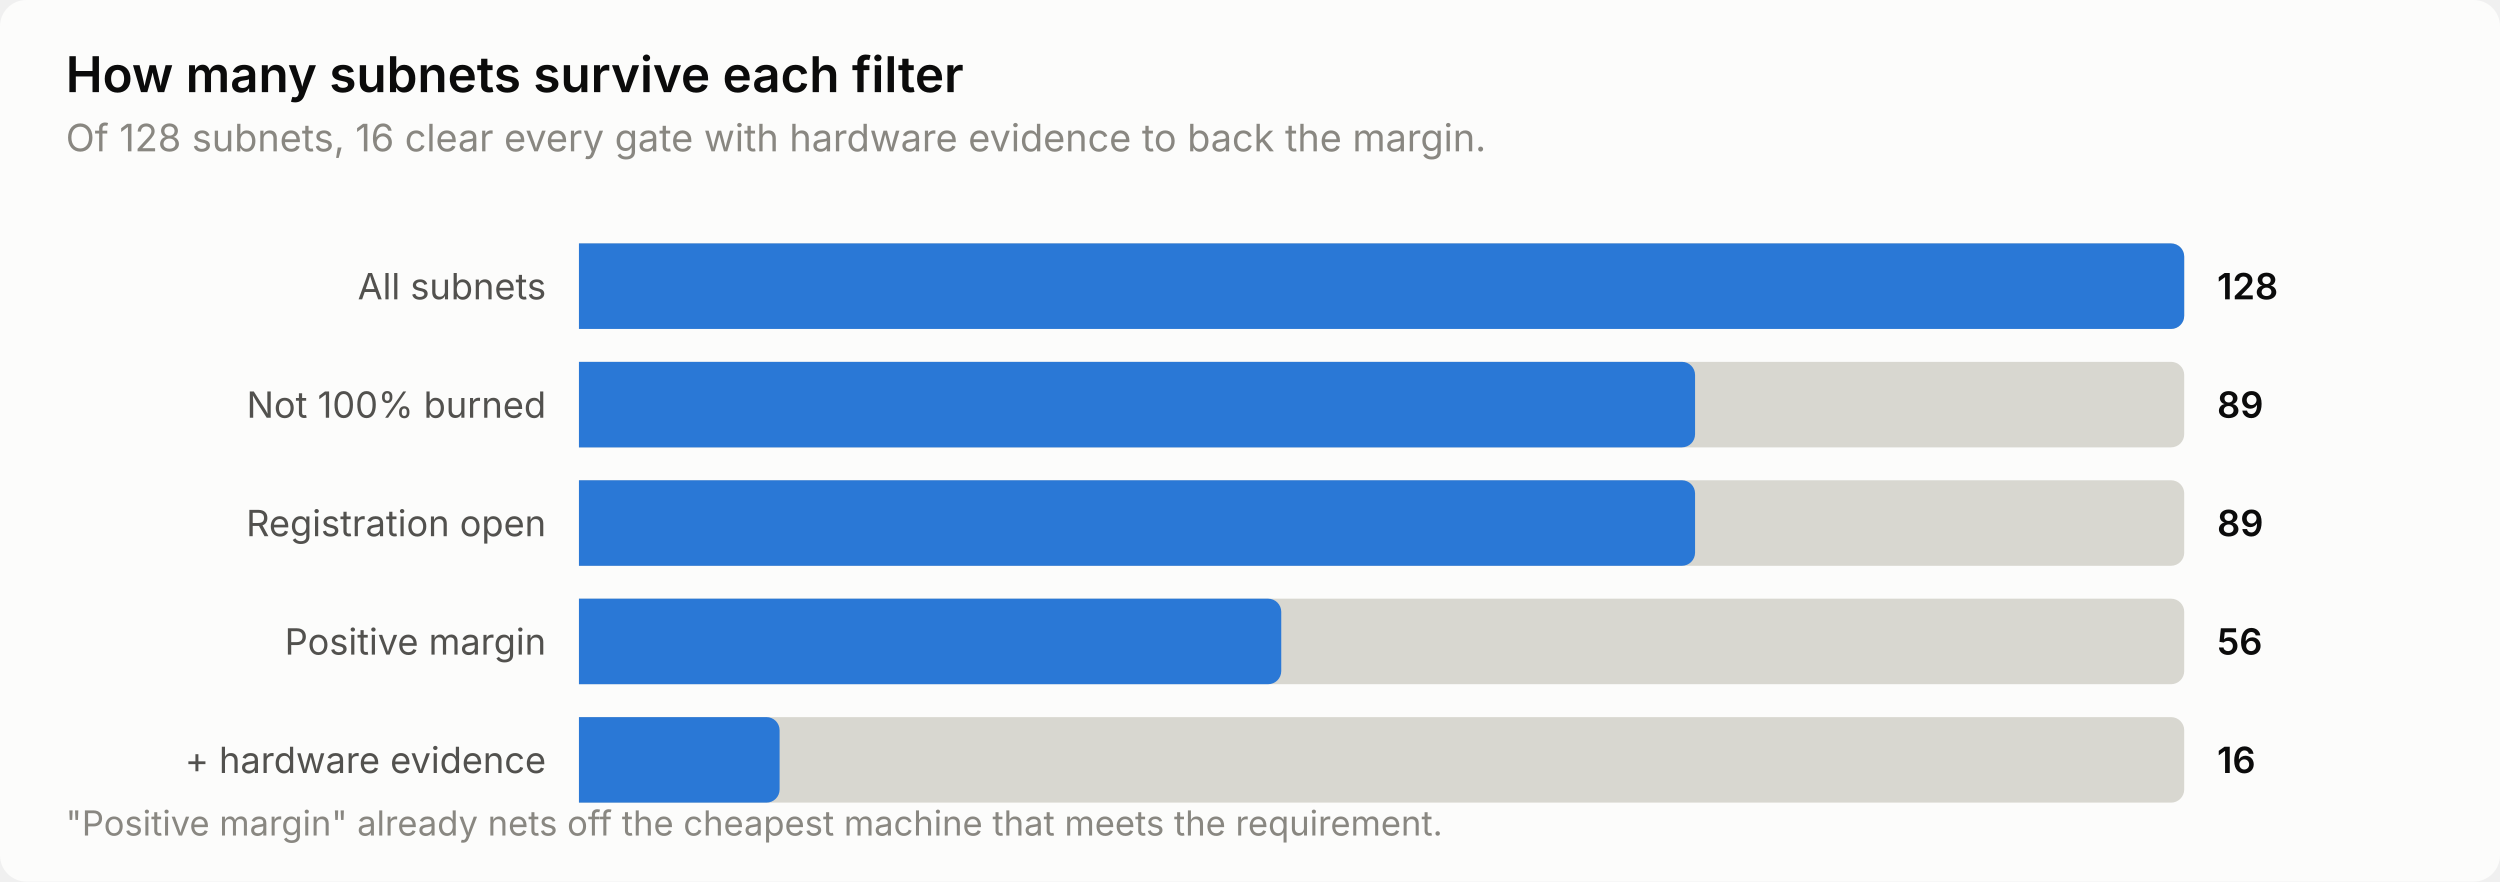
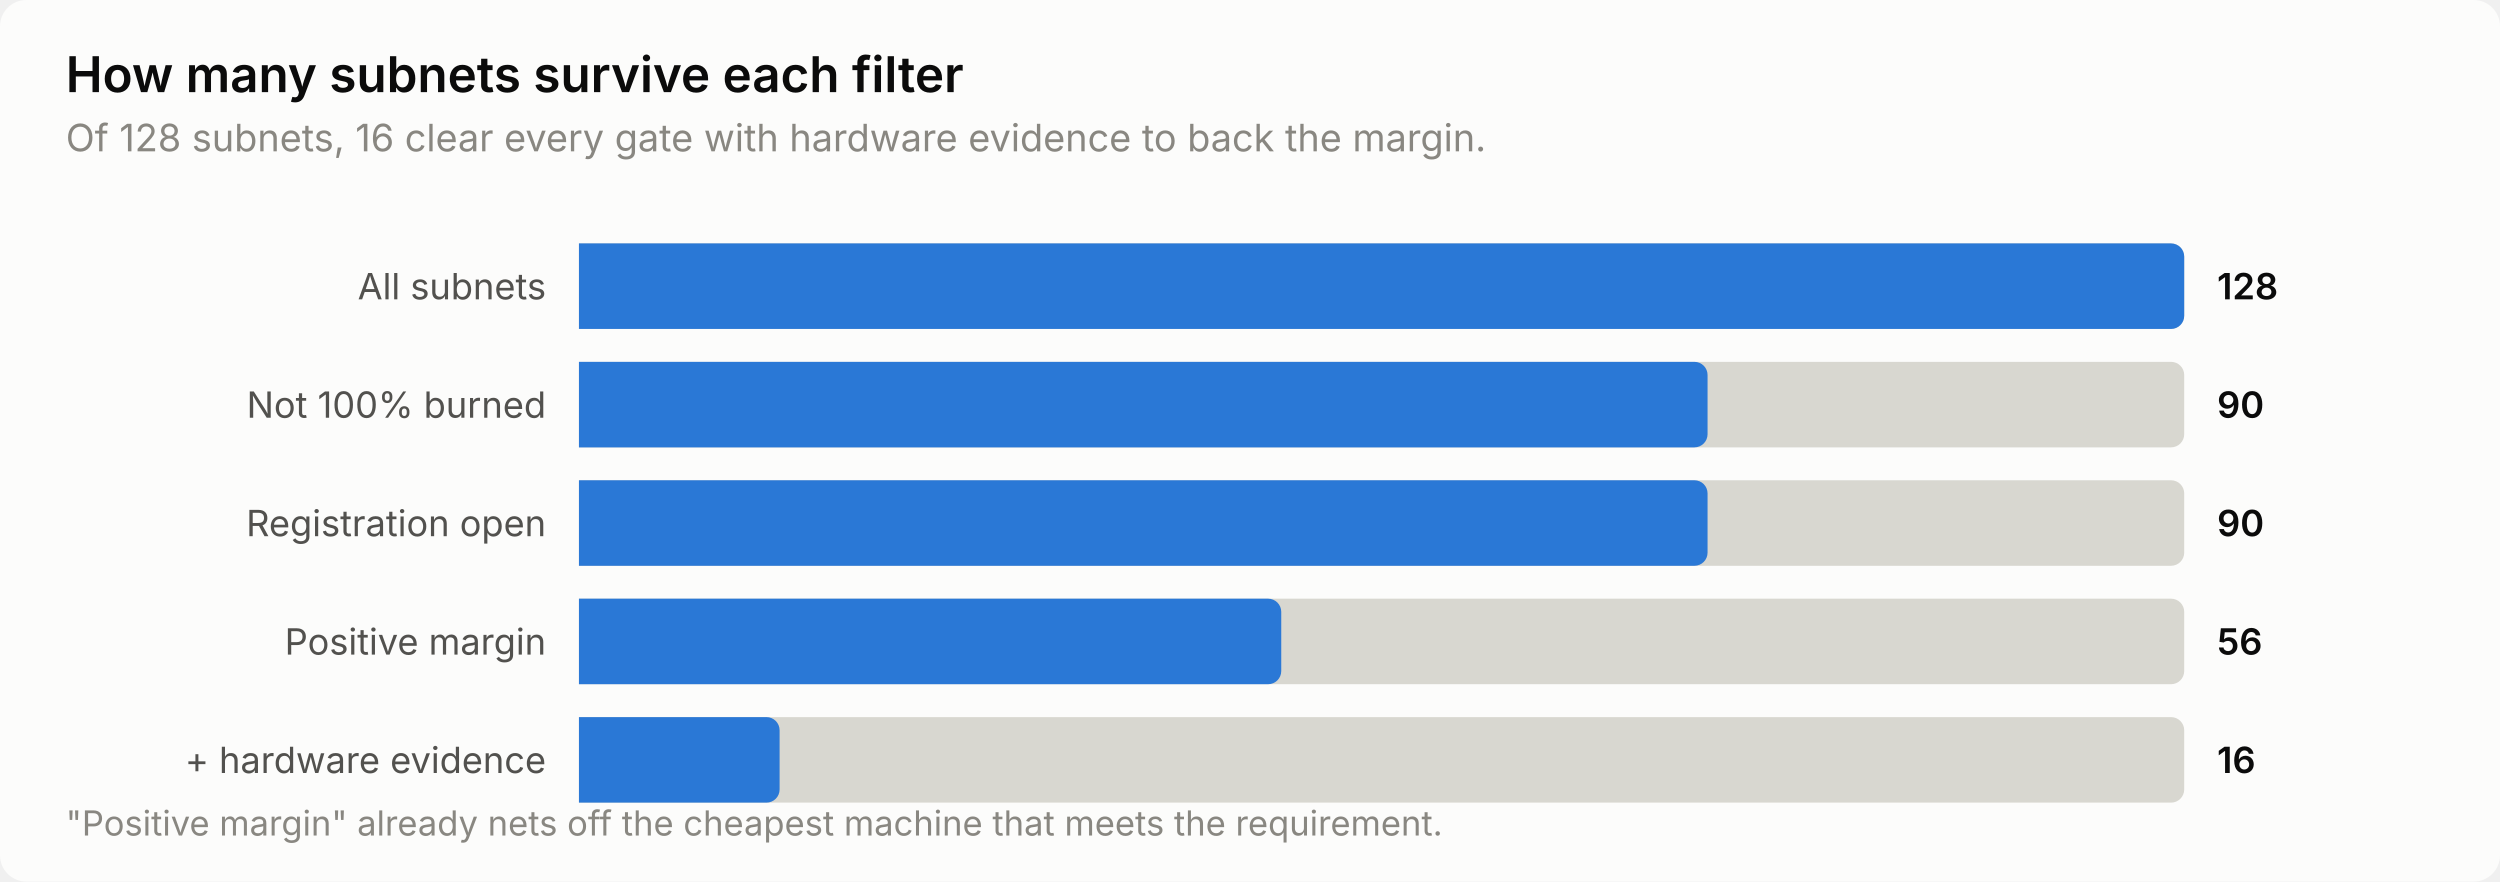
<svg xmlns="http://www.w3.org/2000/svg" width="760" height="268" viewBox="0 0 760 268" role="img" aria-label="How many subnets survive each filter">
  <style>
    text { font-family: system-ui, -apple-system, 'Segoe UI', sans-serif; }
    .t-title { font-size: 15px; font-weight: 600; }
    .t-sub { font-size: 11.5px; }
    .t-lab { font-size: 11px; }
    .t-val { font-size: 11px; font-weight: 600; font-variant-numeric: tabular-nums; }
    .t-tick { font-size: 10.5px; font-variant-numeric: tabular-nums; }

    .surface { fill: #fcfcfb; }
    .ink { fill: #0b0b0b; }
    .ink2 { fill: #52514e; }
    .muted { fill: #898781; }
    .grid { stroke: #e1e0d9; }
    .axis { stroke: #c3c2b7; }
    .accent { fill: #2a78d6; }
    .critical { fill: #d03b3b; }
    .deemph { fill: #d8d7d0; }

    @media (prefers-color-scheme: dark) {
      .surface { fill: #1a1a19; }
      .ink { fill: #ffffff; }
      .ink2 { fill: #c3c2b7; }
      .muted { fill: #898781; }
      .grid { stroke: #2c2c2a; }
      .axis { stroke: #383835; }
      .accent { fill: #3987e5; }
      .deemph { fill: #3a3a37; }
    }
</style>
  <rect class="surface" width="760" height="268" rx="8" />
  <text class="ink t-title" x="20" y="28">How many subnets survive each filter</text>
  <text class="muted t-sub" x="20" y="46">Of 128 subnets, 16 clear every gate with hardware evidence to back the margin.</text>
  <text class="ink2 t-lab" x="166" y="91" text-anchor="end">All subnets</text>
  <path class="deemph" d="M176.0,74.0 H660.0 a4.0,4.0 0 0 1 4.0,4.0 V96.0 a4.0,4.0 0 0 1 -4.0,4.0 H176.0 Z" />
  <path class="accent" d="M176.0,74.0 H660.0 a4.0,4.0 0 0 1 4.0,4.0 V96.0 a4.0,4.0 0 0 1 -4.0,4.0 H176.0 Z" />
  <text class="ink t-val" x="674" y="91">128</text>
  <text class="ink2 t-lab" x="166" y="127" text-anchor="end">Not 100% burned</text>
  <path class="deemph" d="M176.0,110.0 H660.0 a4.0,4.0 0 0 1 4.0,4.0 V132.0 a4.0,4.0 0 0 1 -4.0,4.0 H176.0 Z" />
-   <path class="accent" d="M176.0,110.0 H511.3 a4.0,4.0 0 0 1 4.0,4.0 V132.0 a4.0,4.0 0 0 1 -4.0,4.0 H176.0 Z" />
-   <text class="ink t-val" x="674" y="127">89</text>
+   <path class="accent" d="M176.0,110.0 H515.1 a4.0,4.0 0 0 1 4.0,4.0 V132.0 a4.0,4.0 0 0 1 -4.0,4.0 H176.0 Z" />
+   <text class="ink t-val" x="674" y="127">90</text>
  <text class="ink2 t-lab" x="166" y="163" text-anchor="end">Registration open</text>
  <path class="deemph" d="M176.0,146.0 H660.0 a4.0,4.0 0 0 1 4.0,4.0 V168.0 a4.0,4.0 0 0 1 -4.0,4.0 H176.0 Z" />
-   <path class="accent" d="M176.0,146.0 H511.3 a4.0,4.0 0 0 1 4.0,4.0 V168.0 a4.0,4.0 0 0 1 -4.0,4.0 H176.0 Z" />
-   <text class="ink t-val" x="674" y="163">89</text>
+   <path class="accent" d="M176.0,146.0 H515.1 a4.0,4.0 0 0 1 4.0,4.0 V168.0 a4.0,4.0 0 0 1 -4.0,4.0 H176.0 Z" />
+   <text class="ink t-val" x="674" y="163">90</text>
  <text class="ink2 t-lab" x="166" y="199" text-anchor="end">Positive margin</text>
  <path class="deemph" d="M176.0,182.0 H660.0 a4.0,4.0 0 0 1 4.0,4.0 V204.0 a4.0,4.0 0 0 1 -4.0,4.0 H176.0 Z" />
  <path class="accent" d="M176.0,182.0 H385.5 a4.0,4.0 0 0 1 4.0,4.0 V204.0 a4.0,4.0 0 0 1 -4.0,4.0 H176.0 Z" />
  <text class="ink t-val" x="674" y="199">56</text>
  <text class="ink2 t-lab" x="166" y="235" text-anchor="end">+ hardware evidence</text>
  <path class="deemph" d="M176.0,218.0 H660.0 a4.0,4.0 0 0 1 4.0,4.0 V240.0 a4.0,4.0 0 0 1 -4.0,4.0 H176.0 Z" />
  <path class="accent" d="M176.0,218.0 H233.0 a4.0,4.0 0 0 1 4.0,4.0 V240.0 a4.0,4.0 0 0 1 -4.0,4.0 H176.0 Z" />
  <text class="ink t-val" x="674" y="235">16</text>
  <text class="muted t-tick" x="20" y="254">"Positive margin" already nets off the cheapest machine that meets the requirement.</text>
</svg>
